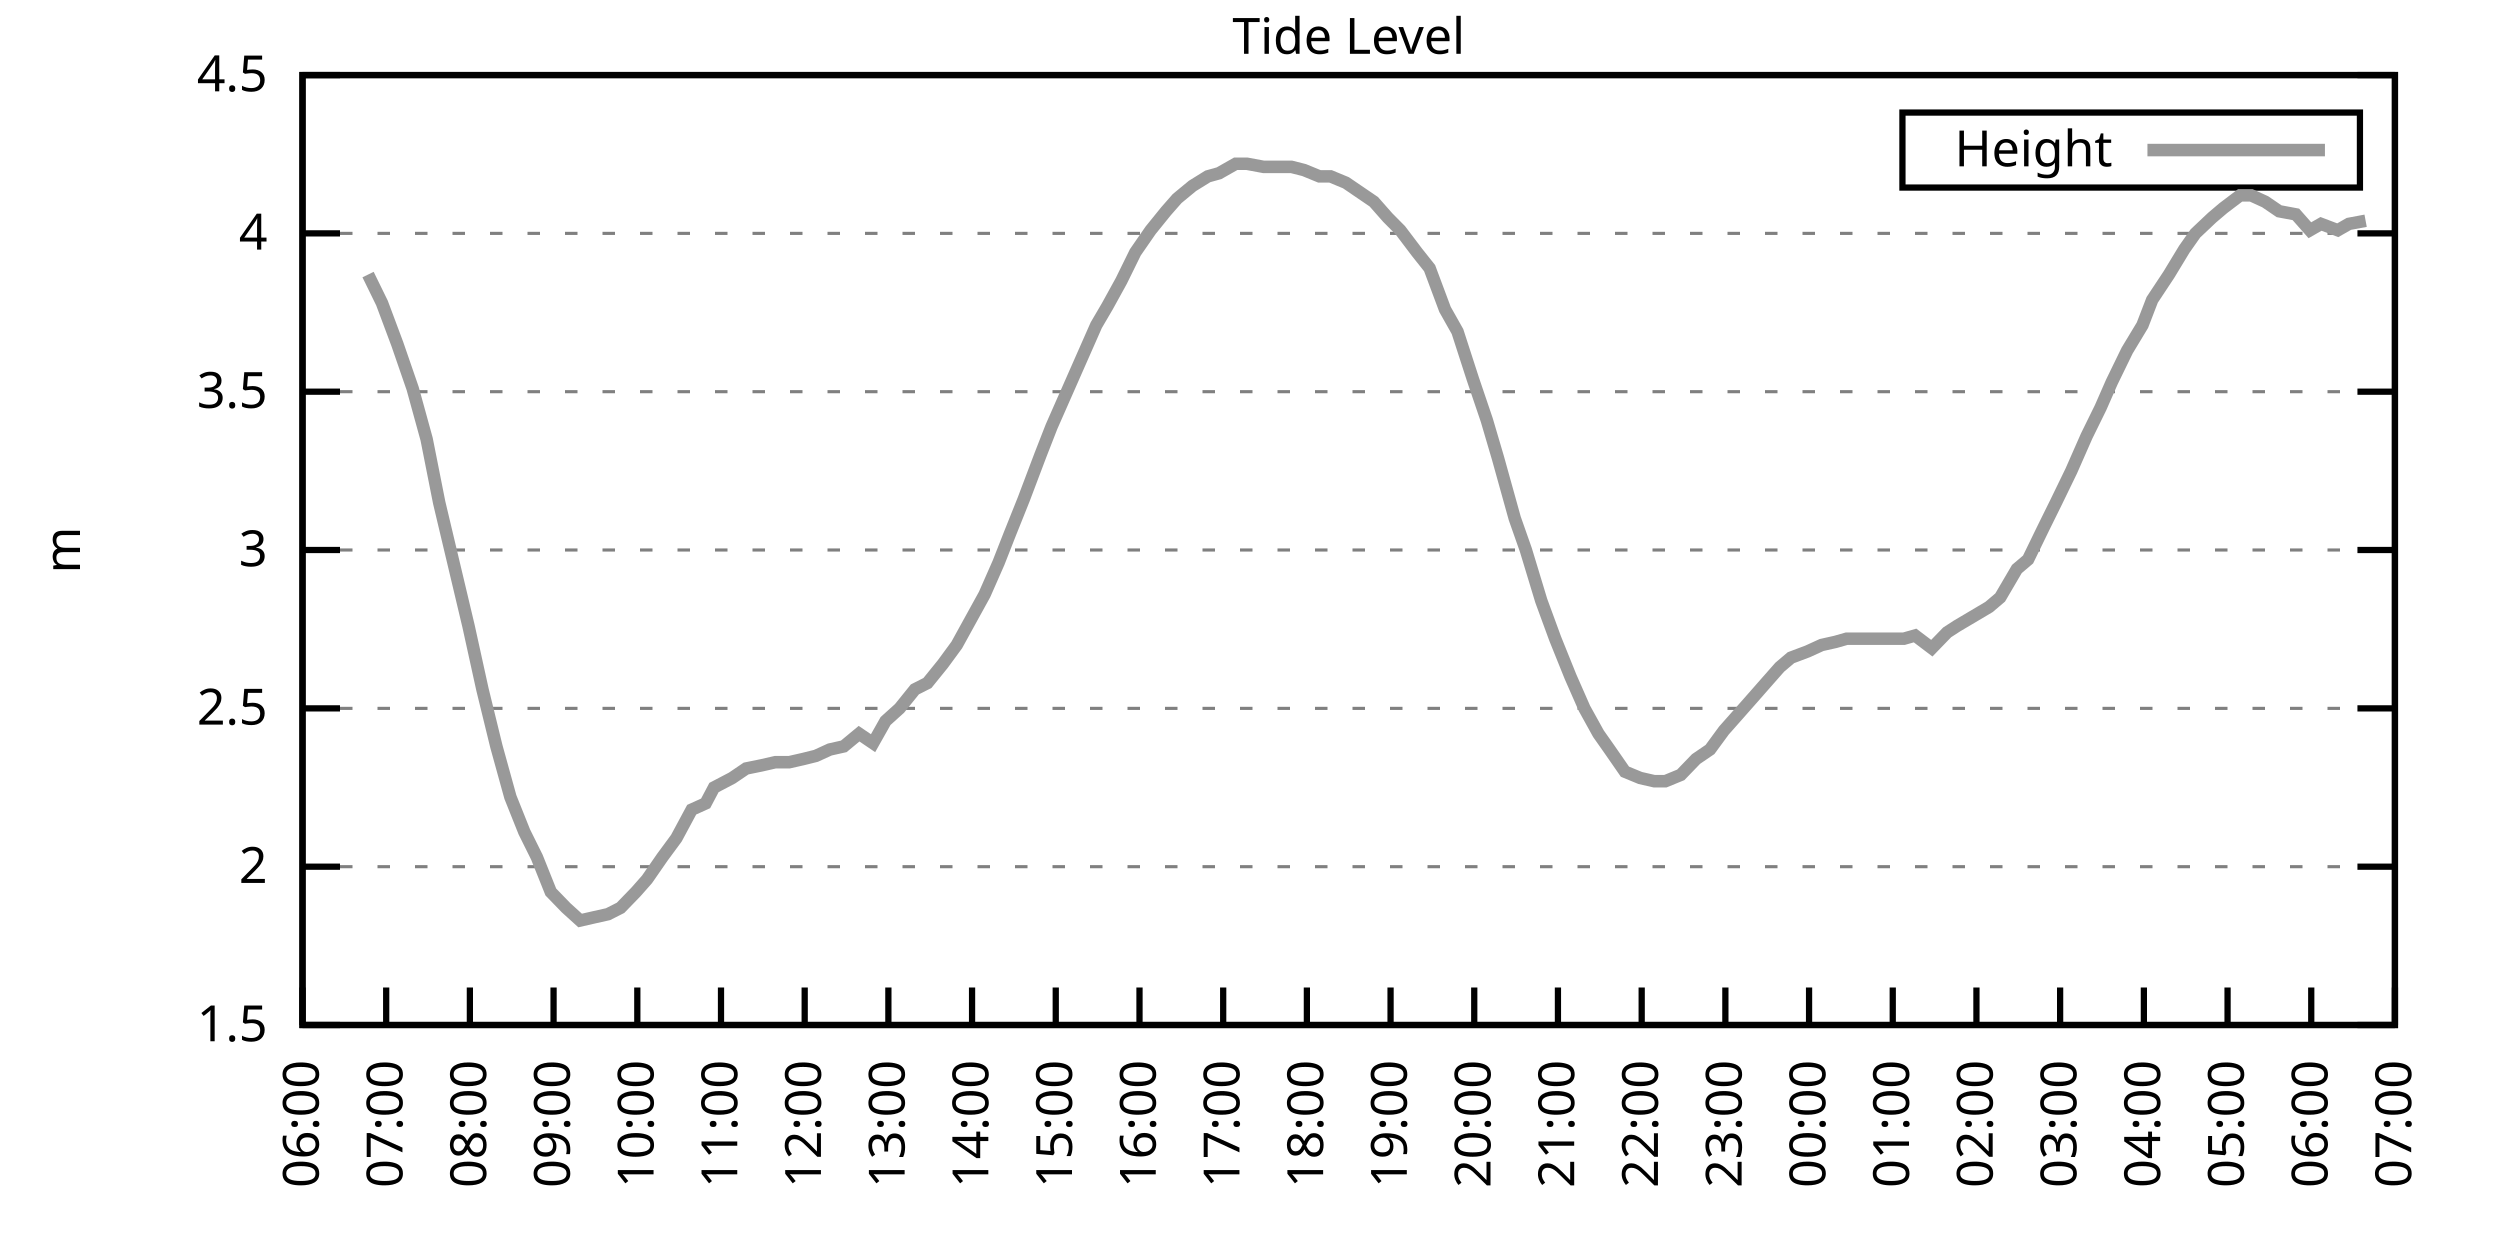
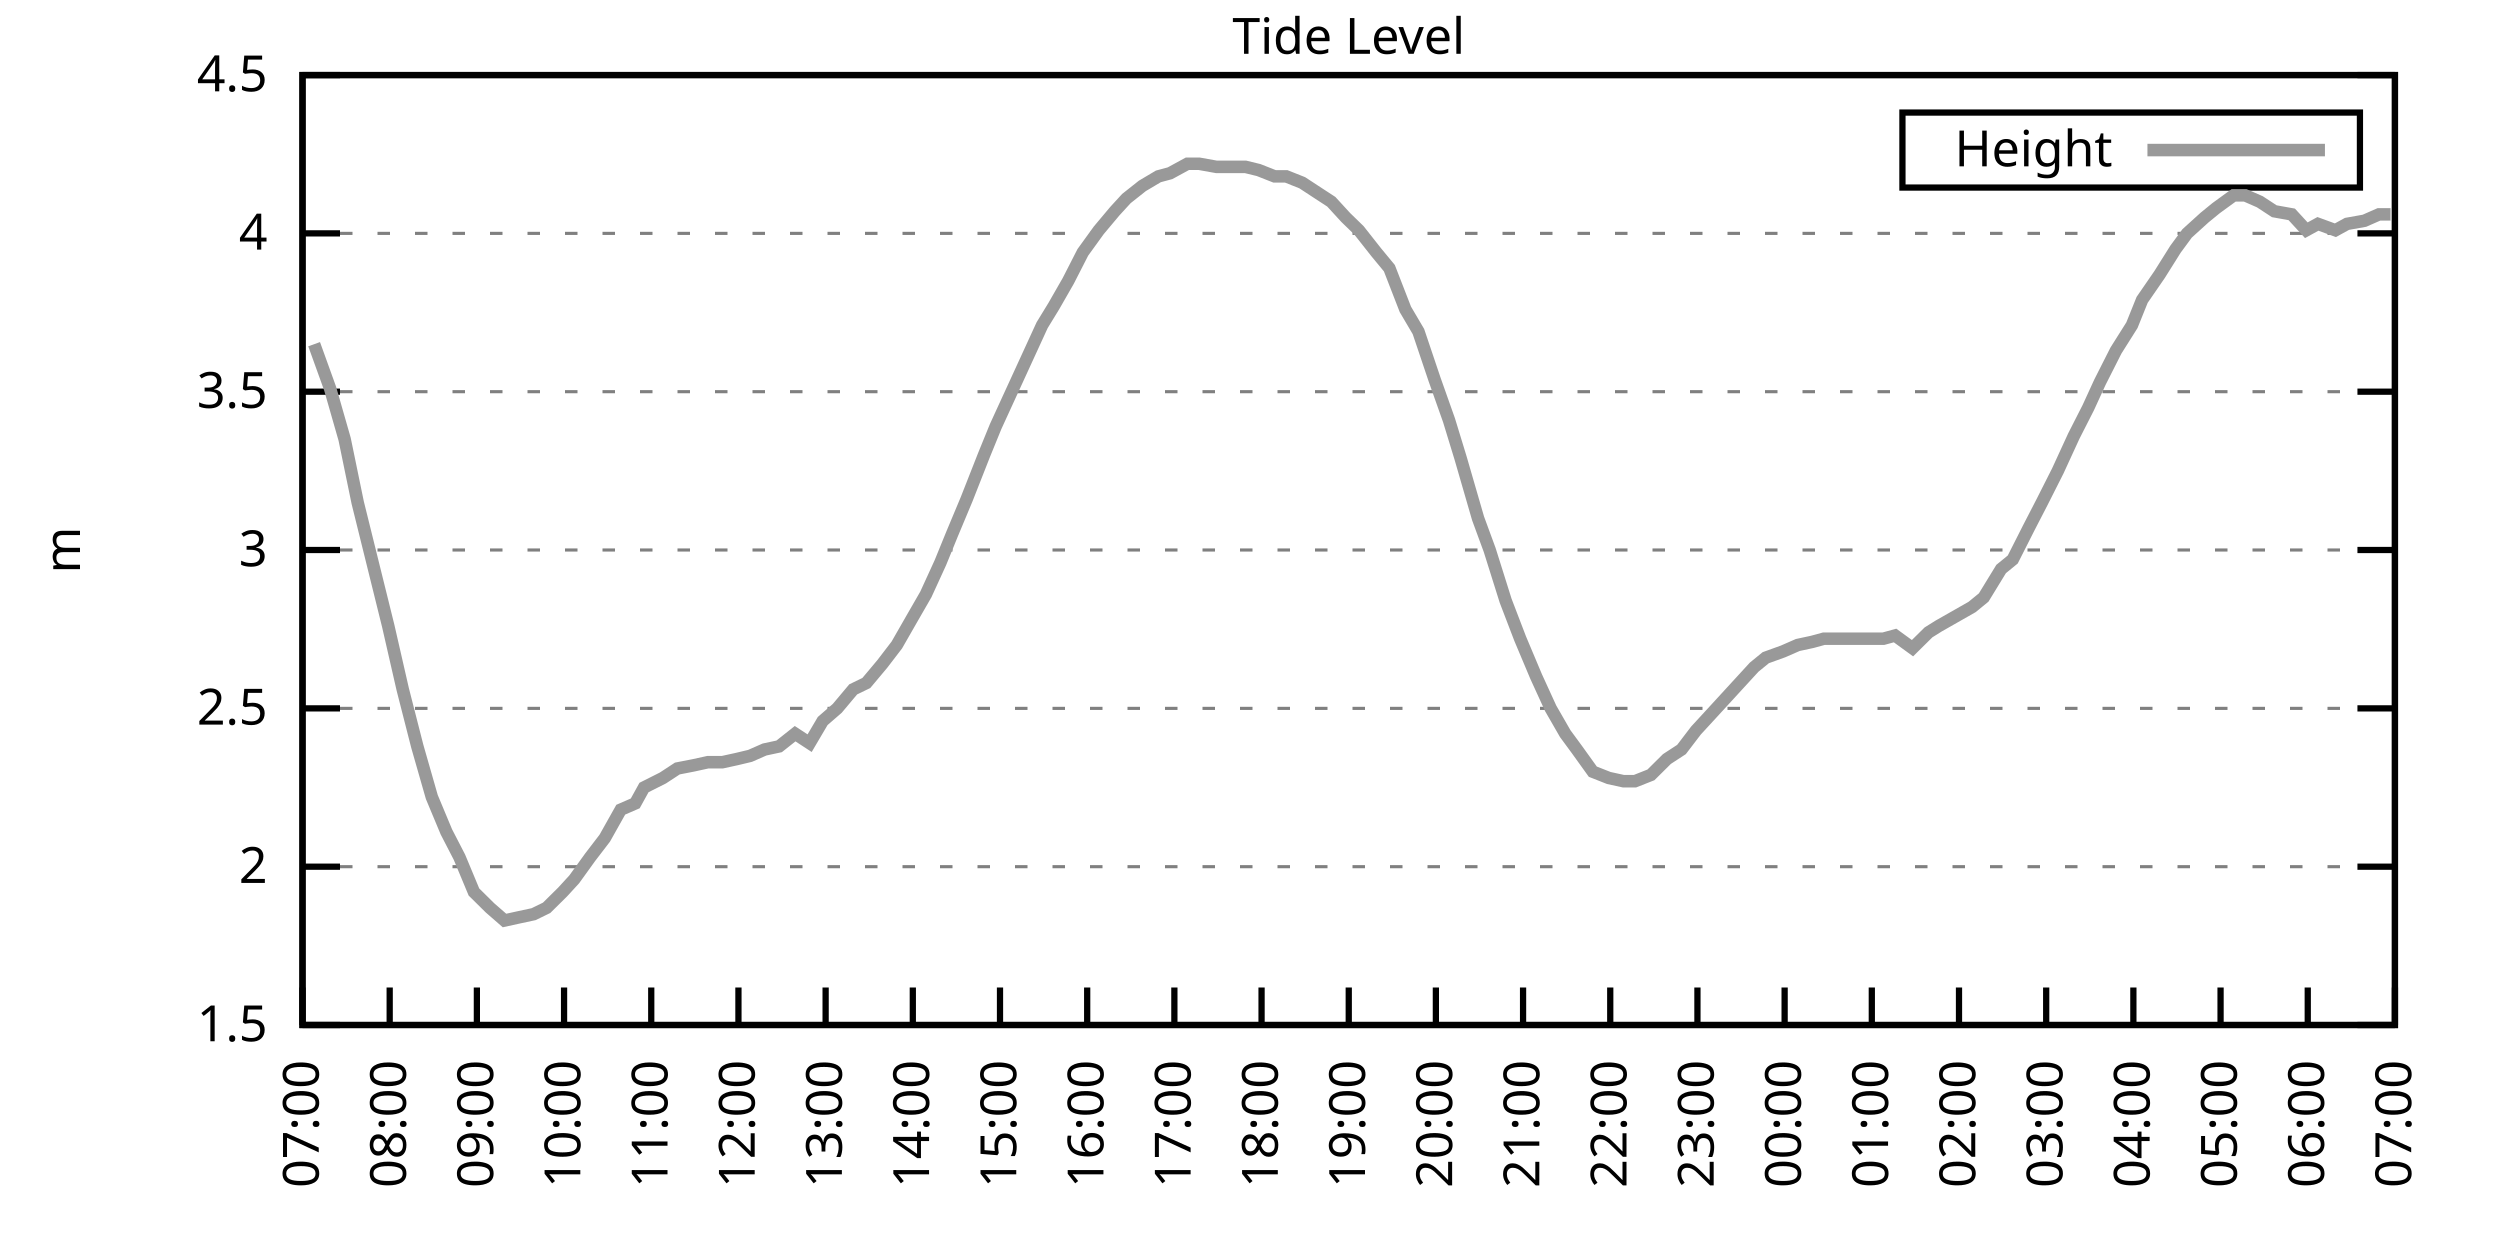
<svg xmlns="http://www.w3.org/2000/svg" xmlns:xlink="http://www.w3.org/1999/xlink" width="400" height="200" viewBox="0 0 400 200">
  <g id="gnuplot_canvas">
    <rect x="0" y="0" width="400" height="200" fill="none" />
    <defs>
      <circle id="gpDot" r="0.5" stroke-width="0.5" stroke="currentColor" />
      <path id="gpPt0" stroke-width="0.333" stroke="currentColor" d="M-1,0 h2 M0,-1 v2" />
      <path id="gpPt1" stroke-width="0.333" stroke="currentColor" d="M-1,-1 L1,1 M1,-1 L-1,1" />
      <path id="gpPt2" stroke-width="0.333" stroke="currentColor" d="M-1,0 L1,0 M0,-1 L0,1 M-1,-1 L1,1 M-1,1 L1,-1" />
      <rect id="gpPt3" stroke-width="0.333" stroke="currentColor" x="-1" y="-1" width="2" height="2" />
      <rect id="gpPt4" stroke-width="0.333" stroke="currentColor" fill="currentColor" x="-1" y="-1" width="2" height="2" />
      <circle id="gpPt5" stroke-width="0.333" stroke="currentColor" cx="0" cy="0" r="1" />
      <use xlink:href="#gpPt5" id="gpPt6" fill="currentColor" stroke="none" />
      <path id="gpPt7" stroke-width="0.333" stroke="currentColor" d="M0,-1.33 L-1.33,0.67 L1.33,0.67 z" />
      <use xlink:href="#gpPt7" id="gpPt8" fill="currentColor" stroke="none" />
      <use xlink:href="#gpPt7" id="gpPt9" stroke="currentColor" transform="rotate(180)" />
      <use xlink:href="#gpPt9" id="gpPt10" fill="currentColor" stroke="none" />
      <use xlink:href="#gpPt3" id="gpPt11" stroke="currentColor" transform="rotate(45)" />
      <use xlink:href="#gpPt11" id="gpPt12" fill="currentColor" stroke="none" />
      <path id="gpPt13" stroke-width="0.333" stroke="currentColor" d="M0,1.330 L1.265,0.411 L0.782,-1.067 L-0.782,-1.076 L-1.265,0.411 z" />
      <use xlink:href="#gpPt13" id="gpPt14" fill="currentColor" stroke="none" />
      <filter id="textbox" filterUnits="objectBoundingBox" x="0" y="0" height="1" width="1">
        <feFlood flood-color="white" flood-opacity="1" result="bgnd" />
        <feComposite in="SourceGraphic" in2="bgnd" operator="atop" />
      </filter>
      <filter id="greybox" filterUnits="objectBoundingBox" x="0" y="0" height="1" width="1">
        <feFlood flood-color="lightgrey" flood-opacity="1" result="grey" />
        <feComposite in="SourceGraphic" in2="grey" operator="atop" />
      </filter>
    </defs>
    <g fill="none" color="white" stroke="currentColor" stroke-width="1.00" stroke-linecap="butt" stroke-linejoin="miter">
</g>
    <g fill="none" color="black" stroke="currentColor" stroke-width="1.00" stroke-linecap="butt" stroke-linejoin="miter">
      <g stroke="none" shape-rendering="crispEdges">
        <polygon fill="rgb(255, 255, 255)" points="48.40,164.00 383.18,164.00 383.18,12.02 48.40,12.02 " />
      </g>
    </g>
    <g fill="none" color="black" stroke="currentColor" stroke-width="1.00" stroke-linecap="butt" stroke-linejoin="miter">
</g>
    <g fill="none" color="black" stroke="black" stroke-width="0.50" stroke-linecap="butt" stroke-linejoin="miter">
</g>
    <g fill="none" color="gray" stroke="currentColor" stroke-width="0.50" stroke-linecap="butt" stroke-linejoin="miter">
      <path stroke="gray" stroke-dasharray="2,4" class="gridline" d="M48.40,164.00 L383.19,164.00  " />
    </g>
    <g fill="none" color="gray" stroke="gray" stroke-width="1.00" stroke-linecap="butt" stroke-linejoin="miter">
</g>
    <g fill="none" color="black" stroke="currentColor" stroke-width="1.00" stroke-linecap="butt" stroke-linejoin="miter">
      <path stroke="black" d="M48.40,164.00 L54.40,164.00 M383.19,164.00 L377.19,164.00  " />
      <g transform="translate(42.80,166.60)" stroke="none" fill="black" font-family="Sans" font-size="8.00" text-anchor="end">
        <text>
          <tspan font-family="Sans"> 1.5</tspan>
        </text>
      </g>
    </g>
    <g fill="none" color="black" stroke="currentColor" stroke-width="1.00" stroke-linecap="butt" stroke-linejoin="miter">
</g>
    <g fill="none" color="black" stroke="black" stroke-width="0.50" stroke-linecap="butt" stroke-linejoin="miter">
</g>
    <g fill="none" color="gray" stroke="currentColor" stroke-width="0.50" stroke-linecap="butt" stroke-linejoin="miter">
      <path stroke="gray" stroke-dasharray="2,4" class="gridline" d="M48.40,138.67 L383.19,138.67  " />
    </g>
    <g fill="none" color="gray" stroke="gray" stroke-width="1.00" stroke-linecap="butt" stroke-linejoin="miter">
</g>
    <g fill="none" color="black" stroke="currentColor" stroke-width="1.00" stroke-linecap="butt" stroke-linejoin="miter">
      <path stroke="black" d="M48.40,138.67 L54.40,138.67 M383.19,138.67 L377.19,138.67  " />
      <g transform="translate(42.80,141.27)" stroke="none" fill="black" font-family="Sans" font-size="8.00" text-anchor="end">
        <text>
          <tspan font-family="Sans"> 2</tspan>
        </text>
      </g>
    </g>
    <g fill="none" color="black" stroke="currentColor" stroke-width="1.00" stroke-linecap="butt" stroke-linejoin="miter">
</g>
    <g fill="none" color="black" stroke="black" stroke-width="0.50" stroke-linecap="butt" stroke-linejoin="miter">
</g>
    <g fill="none" color="gray" stroke="currentColor" stroke-width="0.50" stroke-linecap="butt" stroke-linejoin="miter">
      <path stroke="gray" stroke-dasharray="2,4" class="gridline" d="M48.40,113.34 L383.19,113.34  " />
    </g>
    <g fill="none" color="gray" stroke="gray" stroke-width="1.00" stroke-linecap="butt" stroke-linejoin="miter">
</g>
    <g fill="none" color="black" stroke="currentColor" stroke-width="1.00" stroke-linecap="butt" stroke-linejoin="miter">
      <path stroke="black" d="M48.40,113.34 L54.40,113.34 M383.19,113.34 L377.19,113.34  " />
      <g transform="translate(42.80,115.94)" stroke="none" fill="black" font-family="Sans" font-size="8.00" text-anchor="end">
        <text>
          <tspan font-family="Sans"> 2.5</tspan>
        </text>
      </g>
    </g>
    <g fill="none" color="black" stroke="currentColor" stroke-width="1.00" stroke-linecap="butt" stroke-linejoin="miter">
</g>
    <g fill="none" color="black" stroke="black" stroke-width="0.50" stroke-linecap="butt" stroke-linejoin="miter">
</g>
    <g fill="none" color="gray" stroke="currentColor" stroke-width="0.50" stroke-linecap="butt" stroke-linejoin="miter">
      <path stroke="gray" stroke-dasharray="2,4" class="gridline" d="M48.40,88.00 L383.19,88.00  " />
    </g>
    <g fill="none" color="gray" stroke="gray" stroke-width="1.00" stroke-linecap="butt" stroke-linejoin="miter">
</g>
    <g fill="none" color="black" stroke="currentColor" stroke-width="1.00" stroke-linecap="butt" stroke-linejoin="miter">
      <path stroke="black" d="M48.40,88.00 L54.40,88.00 M383.19,88.00 L377.19,88.00  " />
      <g transform="translate(42.80,90.60)" stroke="none" fill="black" font-family="Sans" font-size="8.00" text-anchor="end">
        <text>
          <tspan font-family="Sans"> 3</tspan>
        </text>
      </g>
    </g>
    <g fill="none" color="black" stroke="currentColor" stroke-width="1.00" stroke-linecap="butt" stroke-linejoin="miter">
</g>
    <g fill="none" color="black" stroke="black" stroke-width="0.50" stroke-linecap="butt" stroke-linejoin="miter">
</g>
    <g fill="none" color="gray" stroke="currentColor" stroke-width="0.50" stroke-linecap="butt" stroke-linejoin="miter">
      <path stroke="gray" stroke-dasharray="2,4" class="gridline" d="M48.40,62.67 L383.19,62.67  " />
    </g>
    <g fill="none" color="gray" stroke="gray" stroke-width="1.00" stroke-linecap="butt" stroke-linejoin="miter">
</g>
    <g fill="none" color="black" stroke="currentColor" stroke-width="1.00" stroke-linecap="butt" stroke-linejoin="miter">
      <path stroke="black" d="M48.40,62.67 L54.40,62.67 M383.19,62.67 L377.19,62.67  " />
      <g transform="translate(42.80,65.27)" stroke="none" fill="black" font-family="Sans" font-size="8.00" text-anchor="end">
        <text>
          <tspan font-family="Sans"> 3.5</tspan>
        </text>
      </g>
    </g>
    <g fill="none" color="black" stroke="currentColor" stroke-width="1.00" stroke-linecap="butt" stroke-linejoin="miter">
</g>
    <g fill="none" color="black" stroke="black" stroke-width="0.50" stroke-linecap="butt" stroke-linejoin="miter">
</g>
    <g fill="none" color="gray" stroke="currentColor" stroke-width="0.50" stroke-linecap="butt" stroke-linejoin="miter">
      <path stroke="gray" stroke-dasharray="2,4" class="gridline" d="M48.40,37.34 L383.19,37.34  " />
    </g>
    <g fill="none" color="gray" stroke="gray" stroke-width="1.00" stroke-linecap="butt" stroke-linejoin="miter">
</g>
    <g fill="none" color="black" stroke="currentColor" stroke-width="1.00" stroke-linecap="butt" stroke-linejoin="miter">
      <path stroke="black" d="M48.40,37.34 L54.40,37.34 M383.19,37.34 L377.19,37.34  " />
      <g transform="translate(42.80,39.94)" stroke="none" fill="black" font-family="Sans" font-size="8.00" text-anchor="end">
        <text>
          <tspan font-family="Sans"> 4</tspan>
        </text>
      </g>
    </g>
    <g fill="none" color="black" stroke="currentColor" stroke-width="1.00" stroke-linecap="butt" stroke-linejoin="miter">
</g>
    <g fill="none" color="black" stroke="black" stroke-width="0.50" stroke-linecap="butt" stroke-linejoin="miter">
</g>
    <g fill="none" color="gray" stroke="currentColor" stroke-width="0.50" stroke-linecap="butt" stroke-linejoin="miter">
      <path stroke="gray" stroke-dasharray="2,4" class="gridline" d="M48.40,12.01 L383.19,12.01  " />
    </g>
    <g fill="none" color="gray" stroke="gray" stroke-width="1.00" stroke-linecap="butt" stroke-linejoin="miter">
</g>
    <g fill="none" color="black" stroke="currentColor" stroke-width="1.00" stroke-linecap="butt" stroke-linejoin="miter">
      <path stroke="black" d="M48.40,12.01 L54.40,12.01 M383.19,12.01 L377.19,12.01  " />
      <g transform="translate(42.80,14.61)" stroke="none" fill="black" font-family="Sans" font-size="8.00" text-anchor="end">
        <text>
          <tspan font-family="Sans"> 4.5</tspan>
        </text>
      </g>
    </g>
    <g fill="none" color="black" stroke="currentColor" stroke-width="1.00" stroke-linecap="butt" stroke-linejoin="miter">
      <path stroke="black" d="M48.40,164.00 L48.40,158.00  " />
      <g transform="translate(51.00,169.60) rotate(270.00)" stroke="none" fill="black" font-family="Sans" font-size="8.00" text-anchor="end">
        <text>
-           <tspan font-family="Sans">06:00</tspan>
-         </text>
-       </g>
-     </g>
-     <g fill="none" color="black" stroke="currentColor" stroke-width="1.00" stroke-linecap="butt" stroke-linejoin="miter">
-       <path stroke="black" d="M61.79,164.00 L61.79,158.00  " />
-       <g transform="translate(64.39,169.60) rotate(270.00)" stroke="none" fill="black" font-family="Sans" font-size="8.00" text-anchor="end">
-         <text>
          <tspan font-family="Sans">07:00</tspan>
        </text>
      </g>
    </g>
    <g fill="none" color="black" stroke="currentColor" stroke-width="1.00" stroke-linecap="butt" stroke-linejoin="miter">
-       <path stroke="black" d="M75.18,164.00 L75.18,158.00  " />
-       <g transform="translate(77.78,169.60) rotate(270.00)" stroke="none" fill="black" font-family="Sans" font-size="8.00" text-anchor="end">
+       <path stroke="black" d="M62.35,164.00 L62.35,158.00  " />
+       <g transform="translate(64.95,169.60) rotate(270.00)" stroke="none" fill="black" font-family="Sans" font-size="8.00" text-anchor="end">
        <text>
          <tspan font-family="Sans">08:00</tspan>
        </text>
      </g>
    </g>
    <g fill="none" color="black" stroke="currentColor" stroke-width="1.00" stroke-linecap="butt" stroke-linejoin="miter">
-       <path stroke="black" d="M88.57,164.00 L88.57,158.00  " />
-       <g transform="translate(91.17,169.60) rotate(270.00)" stroke="none" fill="black" font-family="Sans" font-size="8.00" text-anchor="end">
+       <path stroke="black" d="M76.30,164.00 L76.30,158.00  " />
+       <g transform="translate(78.90,169.60) rotate(270.00)" stroke="none" fill="black" font-family="Sans" font-size="8.00" text-anchor="end">
        <text>
          <tspan font-family="Sans">09:00</tspan>
        </text>
      </g>
    </g>
    <g fill="none" color="black" stroke="currentColor" stroke-width="1.00" stroke-linecap="butt" stroke-linejoin="miter">
-       <path stroke="black" d="M101.97,164.00 L101.97,158.00  " />
-       <g transform="translate(104.57,169.60) rotate(270.00)" stroke="none" fill="black" font-family="Sans" font-size="8.00" text-anchor="end">
+       <path stroke="black" d="M90.25,164.00 L90.25,158.00  " />
+       <g transform="translate(92.85,169.60) rotate(270.00)" stroke="none" fill="black" font-family="Sans" font-size="8.00" text-anchor="end">
        <text>
          <tspan font-family="Sans">10:00</tspan>
        </text>
      </g>
    </g>
    <g fill="none" color="black" stroke="currentColor" stroke-width="1.00" stroke-linecap="butt" stroke-linejoin="miter">
-       <path stroke="black" d="M115.36,164.00 L115.36,158.00  " />
-       <g transform="translate(117.96,169.60) rotate(270.00)" stroke="none" fill="black" font-family="Sans" font-size="8.00" text-anchor="end">
+       <path stroke="black" d="M104.20,164.00 L104.20,158.00  " />
+       <g transform="translate(106.80,169.60) rotate(270.00)" stroke="none" fill="black" font-family="Sans" font-size="8.00" text-anchor="end">
        <text>
          <tspan font-family="Sans">11:00</tspan>
        </text>
      </g>
    </g>
    <g fill="none" color="black" stroke="currentColor" stroke-width="1.00" stroke-linecap="butt" stroke-linejoin="miter">
-       <path stroke="black" d="M128.75,164.00 L128.75,158.00  " />
-       <g transform="translate(131.35,169.60) rotate(270.00)" stroke="none" fill="black" font-family="Sans" font-size="8.00" text-anchor="end">
+       <path stroke="black" d="M118.15,164.00 L118.15,158.00  " />
+       <g transform="translate(120.75,169.60) rotate(270.00)" stroke="none" fill="black" font-family="Sans" font-size="8.00" text-anchor="end">
        <text>
          <tspan font-family="Sans">12:00</tspan>
        </text>
      </g>
    </g>
    <g fill="none" color="black" stroke="currentColor" stroke-width="1.00" stroke-linecap="butt" stroke-linejoin="miter">
-       <path stroke="black" d="M142.14,164.00 L142.14,158.00  " />
-       <g transform="translate(144.74,169.60) rotate(270.00)" stroke="none" fill="black" font-family="Sans" font-size="8.00" text-anchor="end">
+       <path stroke="black" d="M132.10,164.00 L132.10,158.00  " />
+       <g transform="translate(134.70,169.60) rotate(270.00)" stroke="none" fill="black" font-family="Sans" font-size="8.00" text-anchor="end">
        <text>
          <tspan font-family="Sans">13:00</tspan>
        </text>
      </g>
    </g>
    <g fill="none" color="black" stroke="currentColor" stroke-width="1.00" stroke-linecap="butt" stroke-linejoin="miter">
-       <path stroke="black" d="M155.53,164.00 L155.53,158.00  " />
-       <g transform="translate(158.13,169.60) rotate(270.00)" stroke="none" fill="black" font-family="Sans" font-size="8.00" text-anchor="end">
+       <path stroke="black" d="M146.05,164.00 L146.05,158.00  " />
+       <g transform="translate(148.65,169.60) rotate(270.00)" stroke="none" fill="black" font-family="Sans" font-size="8.00" text-anchor="end">
        <text>
          <tspan font-family="Sans">14:00</tspan>
        </text>
      </g>
    </g>
    <g fill="none" color="black" stroke="currentColor" stroke-width="1.00" stroke-linecap="butt" stroke-linejoin="miter">
-       <path stroke="black" d="M168.92,164.00 L168.92,158.00  " />
-       <g transform="translate(171.52,169.60) rotate(270.00)" stroke="none" fill="black" font-family="Sans" font-size="8.00" text-anchor="end">
+       <path stroke="black" d="M160.00,164.00 L160.00,158.00  " />
+       <g transform="translate(162.60,169.60) rotate(270.00)" stroke="none" fill="black" font-family="Sans" font-size="8.00" text-anchor="end">
        <text>
          <tspan font-family="Sans">15:00</tspan>
        </text>
      </g>
    </g>
    <g fill="none" color="black" stroke="currentColor" stroke-width="1.00" stroke-linecap="butt" stroke-linejoin="miter">
-       <path stroke="black" d="M182.32,164.00 L182.32,158.00  " />
-       <g transform="translate(184.92,169.60) rotate(270.00)" stroke="none" fill="black" font-family="Sans" font-size="8.00" text-anchor="end">
+       <path stroke="black" d="M173.95,164.00 L173.95,158.00  " />
+       <g transform="translate(176.55,169.60) rotate(270.00)" stroke="none" fill="black" font-family="Sans" font-size="8.00" text-anchor="end">
        <text>
          <tspan font-family="Sans">16:00</tspan>
        </text>
      </g>
    </g>
    <g fill="none" color="black" stroke="currentColor" stroke-width="1.00" stroke-linecap="butt" stroke-linejoin="miter">
-       <path stroke="black" d="M195.71,164.00 L195.71,158.00  " />
-       <g transform="translate(198.31,169.60) rotate(270.00)" stroke="none" fill="black" font-family="Sans" font-size="8.00" text-anchor="end">
+       <path stroke="black" d="M187.90,164.00 L187.90,158.00  " />
+       <g transform="translate(190.50,169.60) rotate(270.00)" stroke="none" fill="black" font-family="Sans" font-size="8.00" text-anchor="end">
        <text>
          <tspan font-family="Sans">17:00</tspan>
        </text>
      </g>
    </g>
    <g fill="none" color="black" stroke="currentColor" stroke-width="1.00" stroke-linecap="butt" stroke-linejoin="miter">
-       <path stroke="black" d="M209.10,164.00 L209.10,158.00  " />
-       <g transform="translate(211.70,169.60) rotate(270.00)" stroke="none" fill="black" font-family="Sans" font-size="8.00" text-anchor="end">
+       <path stroke="black" d="M201.85,164.00 L201.85,158.00  " />
+       <g transform="translate(204.45,169.60) rotate(270.00)" stroke="none" fill="black" font-family="Sans" font-size="8.00" text-anchor="end">
        <text>
          <tspan font-family="Sans">18:00</tspan>
        </text>
      </g>
    </g>
    <g fill="none" color="black" stroke="currentColor" stroke-width="1.00" stroke-linecap="butt" stroke-linejoin="miter">
-       <path stroke="black" d="M222.49,164.00 L222.49,158.00  " />
-       <g transform="translate(225.09,169.60) rotate(270.00)" stroke="none" fill="black" font-family="Sans" font-size="8.00" text-anchor="end">
+       <path stroke="black" d="M215.80,164.00 L215.80,158.00  " />
+       <g transform="translate(218.40,169.60) rotate(270.00)" stroke="none" fill="black" font-family="Sans" font-size="8.00" text-anchor="end">
        <text>
          <tspan font-family="Sans">19:00</tspan>
        </text>
      </g>
    </g>
    <g fill="none" color="black" stroke="currentColor" stroke-width="1.00" stroke-linecap="butt" stroke-linejoin="miter">
-       <path stroke="black" d="M235.88,164.00 L235.88,158.00  " />
-       <g transform="translate(238.48,169.60) rotate(270.00)" stroke="none" fill="black" font-family="Sans" font-size="8.00" text-anchor="end">
+       <path stroke="black" d="M229.74,164.00 L229.74,158.00  " />
+       <g transform="translate(232.34,169.60) rotate(270.00)" stroke="none" fill="black" font-family="Sans" font-size="8.00" text-anchor="end">
        <text>
          <tspan font-family="Sans">20:00</tspan>
        </text>
      </g>
    </g>
    <g fill="none" color="black" stroke="currentColor" stroke-width="1.00" stroke-linecap="butt" stroke-linejoin="miter">
-       <path stroke="black" d="M249.27,164.00 L249.27,158.00  " />
-       <g transform="translate(251.87,169.60) rotate(270.00)" stroke="none" fill="black" font-family="Sans" font-size="8.00" text-anchor="end">
+       <path stroke="black" d="M243.69,164.00 L243.69,158.00  " />
+       <g transform="translate(246.29,169.60) rotate(270.00)" stroke="none" fill="black" font-family="Sans" font-size="8.00" text-anchor="end">
        <text>
          <tspan font-family="Sans">21:00</tspan>
        </text>
      </g>
    </g>
    <g fill="none" color="black" stroke="currentColor" stroke-width="1.00" stroke-linecap="butt" stroke-linejoin="miter">
-       <path stroke="black" d="M262.67,164.00 L262.67,158.00  " />
-       <g transform="translate(265.27,169.60) rotate(270.00)" stroke="none" fill="black" font-family="Sans" font-size="8.00" text-anchor="end">
+       <path stroke="black" d="M257.64,164.00 L257.64,158.00  " />
+       <g transform="translate(260.24,169.60) rotate(270.00)" stroke="none" fill="black" font-family="Sans" font-size="8.00" text-anchor="end">
        <text>
          <tspan font-family="Sans">22:00</tspan>
        </text>
      </g>
    </g>
    <g fill="none" color="black" stroke="currentColor" stroke-width="1.00" stroke-linecap="butt" stroke-linejoin="miter">
-       <path stroke="black" d="M276.06,164.00 L276.06,158.00  " />
-       <g transform="translate(278.66,169.60) rotate(270.00)" stroke="none" fill="black" font-family="Sans" font-size="8.00" text-anchor="end">
+       <path stroke="black" d="M271.59,164.00 L271.59,158.00  " />
+       <g transform="translate(274.19,169.60) rotate(270.00)" stroke="none" fill="black" font-family="Sans" font-size="8.00" text-anchor="end">
        <text>
          <tspan font-family="Sans">23:00</tspan>
        </text>
      </g>
    </g>
    <g fill="none" color="black" stroke="currentColor" stroke-width="1.00" stroke-linecap="butt" stroke-linejoin="miter">
-       <path stroke="black" d="M289.45,164.00 L289.45,158.00  " />
-       <g transform="translate(292.05,169.60) rotate(270.00)" stroke="none" fill="black" font-family="Sans" font-size="8.00" text-anchor="end">
+       <path stroke="black" d="M285.54,164.00 L285.54,158.00  " />
+       <g transform="translate(288.14,169.60) rotate(270.00)" stroke="none" fill="black" font-family="Sans" font-size="8.00" text-anchor="end">
        <text>
          <tspan font-family="Sans">00:00</tspan>
        </text>
      </g>
    </g>
    <g fill="none" color="black" stroke="currentColor" stroke-width="1.00" stroke-linecap="butt" stroke-linejoin="miter">
-       <path stroke="black" d="M302.84,164.00 L302.84,158.00  " />
-       <g transform="translate(305.44,169.60) rotate(270.00)" stroke="none" fill="black" font-family="Sans" font-size="8.00" text-anchor="end">
+       <path stroke="black" d="M299.49,164.00 L299.49,158.00  " />
+       <g transform="translate(302.09,169.60) rotate(270.00)" stroke="none" fill="black" font-family="Sans" font-size="8.00" text-anchor="end">
        <text>
          <tspan font-family="Sans">01:00</tspan>
        </text>
      </g>
    </g>
    <g fill="none" color="black" stroke="currentColor" stroke-width="1.00" stroke-linecap="butt" stroke-linejoin="miter">
-       <path stroke="black" d="M316.23,164.00 L316.23,158.00  " />
-       <g transform="translate(318.83,169.60) rotate(270.00)" stroke="none" fill="black" font-family="Sans" font-size="8.00" text-anchor="end">
+       <path stroke="black" d="M313.44,164.00 L313.44,158.00  " />
+       <g transform="translate(316.04,169.60) rotate(270.00)" stroke="none" fill="black" font-family="Sans" font-size="8.00" text-anchor="end">
        <text>
          <tspan font-family="Sans">02:00</tspan>
        </text>
      </g>
    </g>
    <g fill="none" color="black" stroke="currentColor" stroke-width="1.00" stroke-linecap="butt" stroke-linejoin="miter">
-       <path stroke="black" d="M329.62,164.00 L329.62,158.00  " />
-       <g transform="translate(332.22,169.60) rotate(270.00)" stroke="none" fill="black" font-family="Sans" font-size="8.00" text-anchor="end">
+       <path stroke="black" d="M327.39,164.00 L327.39,158.00  " />
+       <g transform="translate(329.99,169.60) rotate(270.00)" stroke="none" fill="black" font-family="Sans" font-size="8.00" text-anchor="end">
        <text>
          <tspan font-family="Sans">03:00</tspan>
        </text>
      </g>
    </g>
    <g fill="none" color="black" stroke="currentColor" stroke-width="1.00" stroke-linecap="butt" stroke-linejoin="miter">
-       <path stroke="black" d="M343.02,164.00 L343.02,158.00  " />
-       <g transform="translate(345.62,169.60) rotate(270.00)" stroke="none" fill="black" font-family="Sans" font-size="8.00" text-anchor="end">
+       <path stroke="black" d="M341.34,164.00 L341.34,158.00  " />
+       <g transform="translate(343.94,169.60) rotate(270.00)" stroke="none" fill="black" font-family="Sans" font-size="8.00" text-anchor="end">
        <text>
          <tspan font-family="Sans">04:00</tspan>
        </text>
      </g>
    </g>
    <g fill="none" color="black" stroke="currentColor" stroke-width="1.00" stroke-linecap="butt" stroke-linejoin="miter">
-       <path stroke="black" d="M356.41,164.00 L356.41,158.00  " />
-       <g transform="translate(359.01,169.60) rotate(270.00)" stroke="none" fill="black" font-family="Sans" font-size="8.00" text-anchor="end">
+       <path stroke="black" d="M355.29,164.00 L355.29,158.00  " />
+       <g transform="translate(357.89,169.60) rotate(270.00)" stroke="none" fill="black" font-family="Sans" font-size="8.00" text-anchor="end">
        <text>
          <tspan font-family="Sans">05:00</tspan>
        </text>
      </g>
    </g>
    <g fill="none" color="black" stroke="currentColor" stroke-width="1.00" stroke-linecap="butt" stroke-linejoin="miter">
-       <path stroke="black" d="M369.80,164.00 L369.80,158.00  " />
-       <g transform="translate(372.40,169.60) rotate(270.00)" stroke="none" fill="black" font-family="Sans" font-size="8.00" text-anchor="end">
+       <path stroke="black" d="M369.24,164.00 L369.24,158.00  " />
+       <g transform="translate(371.84,169.60) rotate(270.00)" stroke="none" fill="black" font-family="Sans" font-size="8.00" text-anchor="end">
        <text>
          <tspan font-family="Sans">06:00</tspan>
        </text>
      </g>
    </g>
    <g fill="none" color="black" stroke="currentColor" stroke-width="1.00" stroke-linecap="butt" stroke-linejoin="miter">
      <path stroke="black" d="M383.19,164.00 L383.19,158.00  " />
      <g transform="translate(385.79,169.60) rotate(270.00)" stroke="none" fill="black" font-family="Sans" font-size="8.00" text-anchor="end">
        <text>
          <tspan font-family="Sans">07:00</tspan>
        </text>
      </g>
    </g>
    <g fill="none" color="black" stroke="currentColor" stroke-width="1.00" stroke-linecap="butt" stroke-linejoin="miter">
</g>
    <g fill="none" color="black" stroke="currentColor" stroke-width="1.00" stroke-linecap="butt" stroke-linejoin="miter">
      <path stroke="black" d="M48.40,12.01 L48.40,164.00 L383.19,164.00 L383.19,12.01 L48.40,12.01 Z  " />
    </g>
    <g fill="none" color="black" stroke="currentColor" stroke-width="1.00" stroke-linecap="butt" stroke-linejoin="miter">
</g>
    <g fill="none" color="black" stroke="currentColor" stroke-width="1.00" stroke-linecap="butt" stroke-linejoin="miter">
      <path stroke="black" d="M304.39,30.01 L304.39,18.01 L377.59,18.01 L377.59,30.01 L304.39,30.01 Z  " />
    </g>
    <g id="Tide_level_plot_1">
      <g fill="none" color="white" stroke="black" stroke-width="2.00" stroke-linecap="butt" stroke-linejoin="miter">
</g>
      <g fill="none" color="black" stroke="currentColor" stroke-width="2.00" stroke-linecap="butt" stroke-linejoin="miter">
        <g transform="translate(337.99,26.61)" stroke="none" fill="black" font-family="Sans" font-size="8.00" text-anchor="end">
          <text>
            <tspan font-family="Sans">Height</tspan>
          </text>
        </g>
      </g>
      <g fill="none" color="black" stroke="currentColor" stroke-width="2.00" stroke-linecap="butt" stroke-linejoin="miter">
-         <path stroke="rgb(153, 153, 153)" d="M343.59,24.01 L371.99,24.01 M58.89,43.93 L61.12,48.49 L63.58,55.07 L66.03,62.17 L68.26,70.27 L70.27,80.41   L74.96,100.16 L77.19,110.30 L79.42,119.42 L81.66,127.52 L83.89,133.10 L85.90,137.15 L88.13,142.72 L90.58,145.25   L92.82,147.28 L95.05,146.77 L97.28,146.27 L99.29,145.25 L101.74,142.72 L103.53,140.69 L105.98,137.15 L108.22,134.11   L110.67,129.55 L112.90,128.54 L114.24,126.00 L117.14,124.48 L119.38,122.96 L121.83,122.46 L124.06,121.95 L126.29,121.95   L128.53,121.44 L130.54,120.94 L132.77,119.92 L135.00,119.42 L137.45,117.39 L139.69,118.91 L141.69,115.36 L143.93,113.34   L146.38,110.30 L148.39,109.28 L150.85,106.24 L153.08,103.20 L155.31,99.15 L157.54,95.10 L159.77,90.03 L161.56,85.47   L163.79,79.90 L166.47,72.81 L168.25,68.25 L170.26,63.69 L172.94,57.61 L175.40,52.03 L177.18,48.99 L179.41,44.94   L181.65,40.38 L184.10,36.84 L186.56,33.80 L188.34,31.77 L190.80,29.74 L193.25,28.22 L195.04,27.72 L197.72,26.20   L199.50,26.20 L202.18,26.70 L203.97,26.70 L206.64,26.70 L208.65,27.21 L211.11,28.22 L212.89,28.22 L215.35,29.24   L217.58,30.76 L219.81,32.28 L222.04,34.81 L224.05,36.84 L226.73,40.38 L228.74,42.91 L231.20,49.50 L233.20,53.05   L235.66,60.65 L237.89,67.23 L239.68,73.31 L242.36,82.94 L244.14,88.00 L246.60,96.11 L248.83,102.19 L251.28,108.27   L253.51,113.34 L255.75,117.39 L257.53,119.92 L259.99,123.47 L262.44,124.48 L264.67,124.99 L266.46,124.99 L268.92,123.98   L271.37,121.44 L273.60,119.92 L275.83,116.88 L278.07,114.35 L280.30,111.82 L282.53,109.28 L284.76,106.75 L286.55,105.23   L289.23,104.22 L291.46,103.20 L293.69,102.70 L295.48,102.19 L297.71,102.19 L300.16,102.19 L301.95,102.19 L304.63,102.19   L306.41,101.68 L309.09,103.71 L311.54,101.18 L313.11,100.16 L318.24,97.12 L320.03,95.60 L322.70,91.04 L324.49,89.52   L326.95,84.46 L328.95,80.41 L331.41,75.34 L333.86,69.77 L336.10,65.21 L337.88,61.15 L340.34,56.09 L342.79,52.03   L344.35,47.98 L347.03,43.93 L349.49,39.87 L351.27,37.34 L353.95,34.81 L355.74,33.29 L358.42,31.26 L360.20,31.26   L362.43,32.28 L364.66,33.80 L367.34,34.30 L369.58,36.84 L371.36,35.82 L374.04,36.84 L375.82,35.82 L378.50,35.32    " />
+         <path stroke="rgb(153, 153, 153)" d="M343.59,24.01 L371.99,24.01 M50.26,55.07 L52.82,62.17 L55.14,70.27 L57.23,80.41 L62.12,100.16 L64.44,110.30   L66.77,119.42 L69.09,127.52 L71.42,133.10 L73.51,137.15 L75.83,142.72 L78.39,145.25 L80.72,147.28 L83.04,146.77   L85.37,146.27 L87.46,145.25 L90.02,142.72 L91.88,140.69 L94.43,137.15 L96.76,134.11 L99.32,129.55 L101.64,128.54   L103.04,126.00 L106.06,124.48 L108.38,122.96 L110.94,122.46 L113.27,121.95 L115.59,121.95 L117.92,121.44 L120.01,120.94   L122.33,119.92 L124.66,119.42 L127.22,117.39 L129.54,118.91 L131.63,115.36 L133.96,113.34 L136.51,110.30 L138.61,109.28   L141.16,106.24 L143.49,103.20 L145.81,99.15 L148.14,95.10 L150.46,90.03 L152.32,85.47 L154.65,79.90 L157.44,72.81   L159.30,68.25 L161.39,63.69 L164.18,57.61 L166.74,52.03 L168.60,48.99 L170.92,44.94 L173.25,40.38 L175.81,36.84   L178.36,33.80 L180.22,31.77 L182.78,29.74 L185.34,28.22 L187.20,27.72 L189.99,26.20 L191.85,26.20 L194.64,26.70   L196.50,26.70 L199.29,26.70 L201.38,27.21 L203.94,28.22 L205.80,28.22 L208.36,29.24 L210.68,30.76 L213.01,32.28   L215.33,34.81 L217.42,36.84 L220.21,40.38 L222.30,42.91 L224.86,49.50 L226.95,53.05 L229.51,60.65 L231.84,67.23   L233.70,73.31 L236.49,82.94 L238.35,88.00 L240.90,96.11 L243.23,102.19 L245.79,108.27 L248.11,113.34 L250.44,117.39   L252.30,119.92 L254.85,123.47 L257.41,124.48 L259.74,124.99 L261.60,124.99 L264.15,123.98 L266.71,121.44 L269.04,119.92   L271.36,116.88 L273.69,114.35 L276.01,111.82 L278.34,109.28 L280.66,106.75 L282.52,105.23 L285.31,104.22 L287.64,103.20   L289.96,102.70 L291.82,102.19 L294.15,102.19 L296.70,102.19 L298.56,102.19 L301.35,102.19 L303.21,101.68 L306.00,103.71   L308.56,101.18 L310.19,100.16 L315.53,97.12 L317.39,95.60 L320.18,91.04 L322.04,89.52 L324.60,84.46 L326.69,80.41   L329.25,75.34 L331.81,69.77 L334.13,65.21 L335.99,61.15 L338.55,56.09 L341.11,52.03 L342.74,47.98 L345.53,43.93   L348.08,39.87 L349.94,37.34 L352.73,34.81 L354.59,33.29 L357.38,31.26 L359.24,31.26 L361.57,32.28 L363.89,33.80   L366.68,34.30 L369.01,36.84 L370.87,35.82 L373.66,36.84 L375.52,35.82 L378.31,35.32 L380.63,34.30 L382.49,34.30    " />
      </g>
    </g>
    <g fill="none" color="black" stroke="currentColor" stroke-width="2.00" stroke-linecap="butt" stroke-linejoin="miter">
</g>
    <g fill="none" color="black" stroke="black" stroke-width="1.00" stroke-linecap="butt" stroke-linejoin="miter">
</g>
    <g fill="none" color="black" stroke="currentColor" stroke-width="1.00" stroke-linecap="butt" stroke-linejoin="miter">
      <path stroke="black" d="M48.40,12.01 L48.40,164.00 L383.19,164.00 L383.19,12.01 L48.40,12.01 Z  " />
      <g transform="translate(12.80,88.01) rotate(270.00)" stroke="none" fill="black" font-family="Sans" font-size="8.00" text-anchor="middle">
        <text>
          <tspan font-family="Sans">m</tspan>
        </text>
      </g>
    </g>
    <g fill="none" color="black" stroke="currentColor" stroke-width="1.00" stroke-linecap="butt" stroke-linejoin="miter">
</g>
    <g fill="none" color="black" stroke="currentColor" stroke-width="1.00" stroke-linecap="butt" stroke-linejoin="miter">
      <g transform="translate(215.79,8.61)" stroke="none" fill="black" font-family="Sans" font-size="8.00" text-anchor="middle">
        <text>
          <tspan font-family="Sans">Tide Level</tspan>
        </text>
      </g>
    </g>
    <g fill="none" color="black" stroke="currentColor" stroke-width="1.00" stroke-linecap="butt" stroke-linejoin="miter">
</g>
  </g>
</svg>
